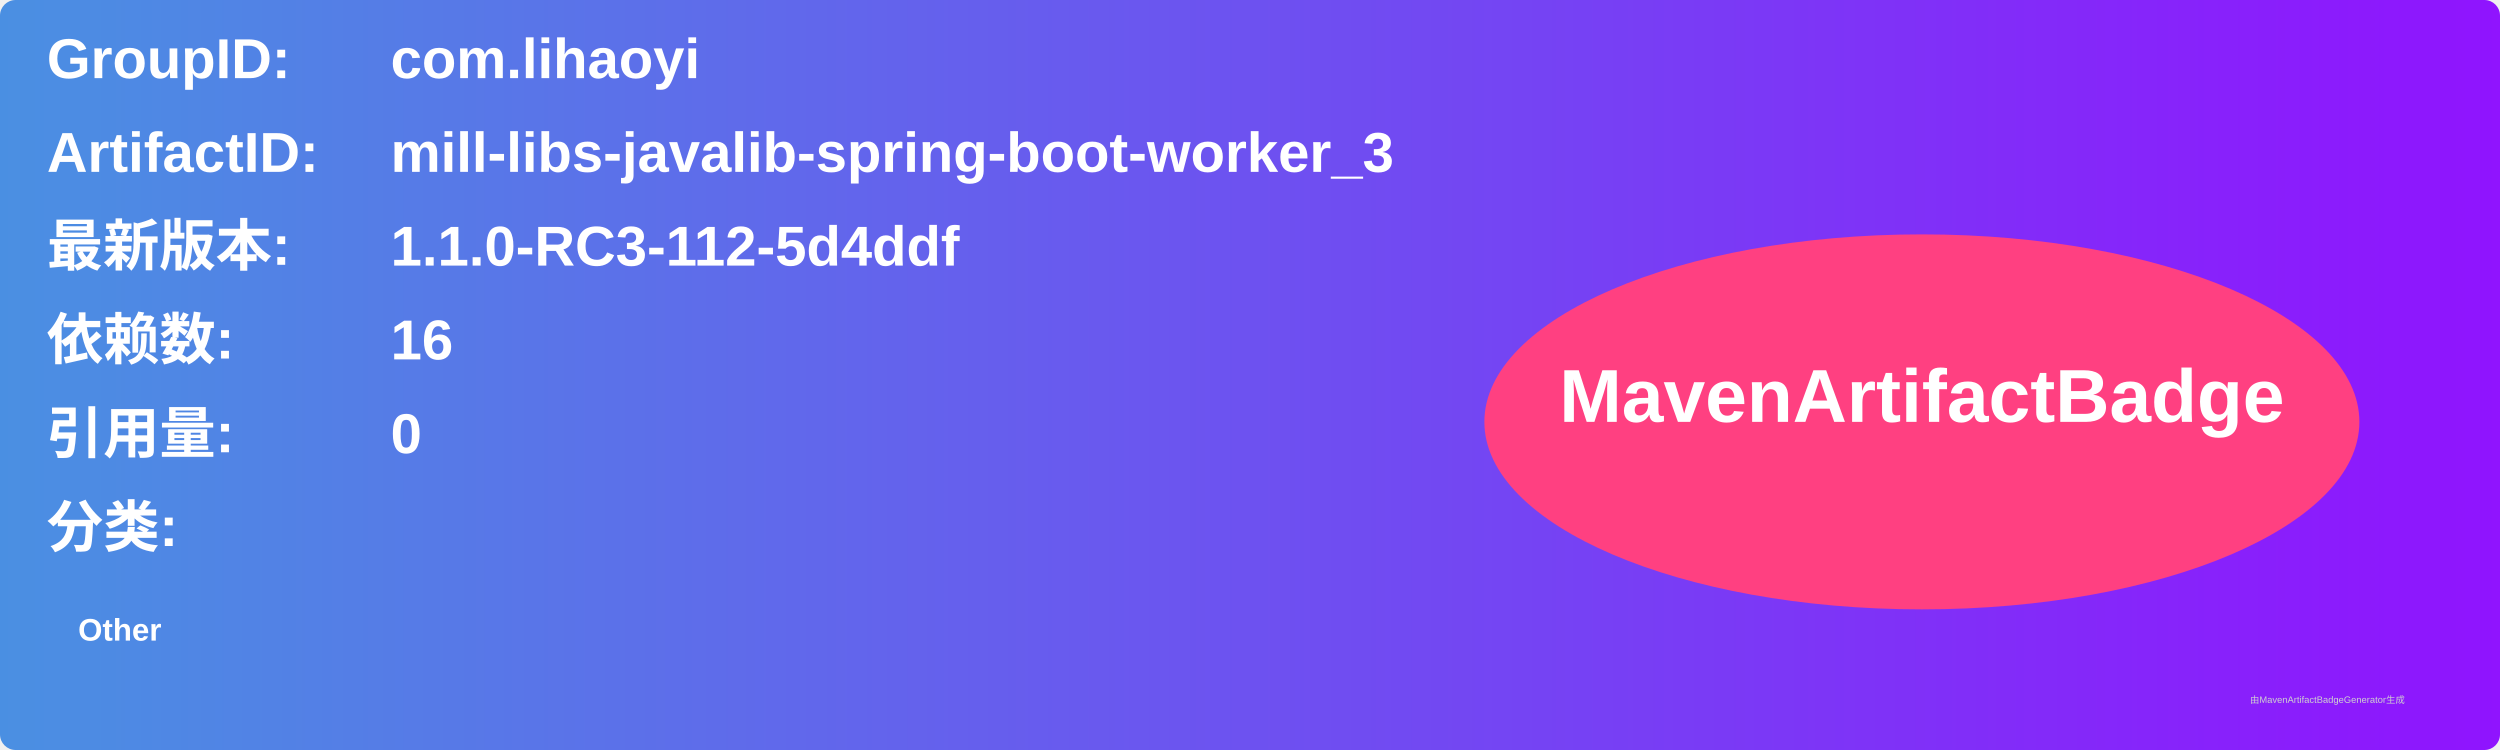
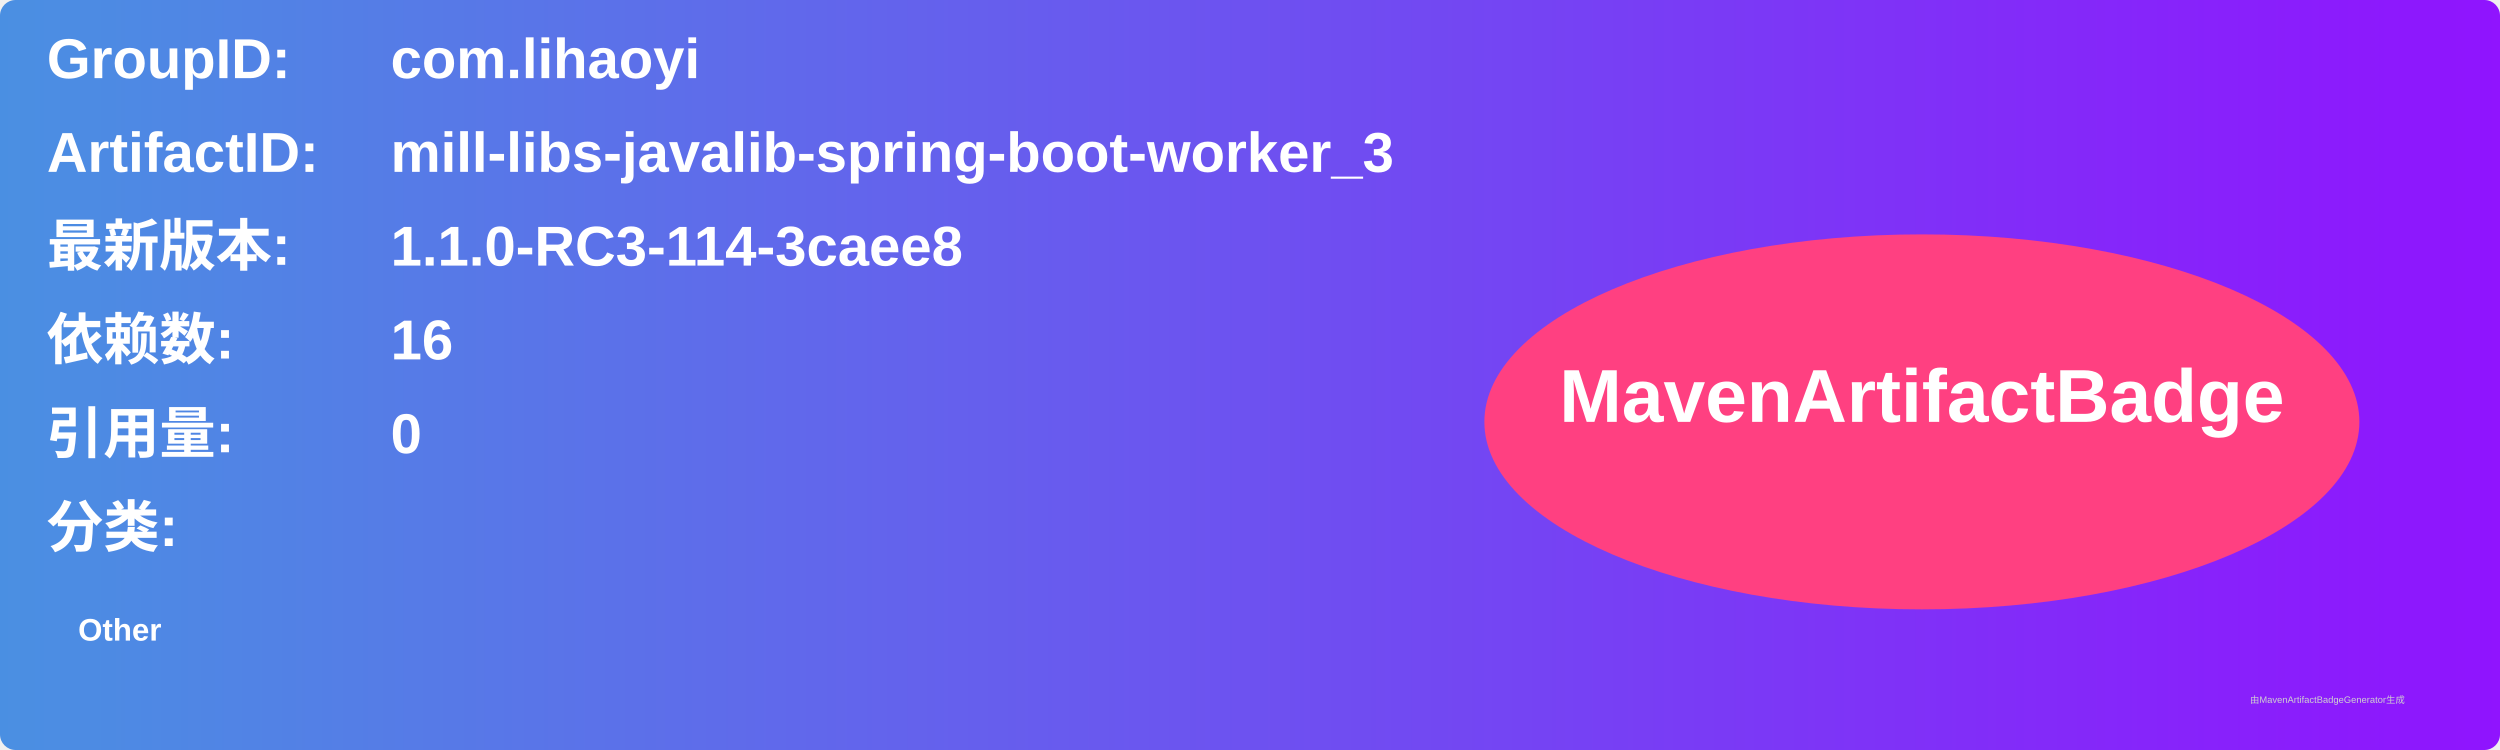
<svg xmlns="http://www.w3.org/2000/svg" width="800" height="240" viewBox="0 0 800 240">
  <linearGradient id="grad" x1="0%" y1="0%" x2="100%" y2="0%">
    <stop offset="0%" stop-color="#4a90e2" />
    <stop offset="100%" stop-color="#9013fe" />
  </linearGradient>
  <rect width="100%" height="100%" rx="5" ry="5" fill="url(#grad)" />
  <g transform="translate(15, 15)">
    <text x="0" y="10" font-family="Arial" font-size="18" fill="white" font-weight="bold" width="260">GroupID:</text>
    <text x="110" y="10" font-family="Arial" font-size="18" fill="white" font-weight="bold" width="460">com.lihaoyi</text>
    <text x="0" y="40" font-family="Arial" font-size="18" fill="white" font-weight="bold" width="260">ArtifactID:</text>
    <text x="110" y="40" font-family="Arial" font-size="18" fill="white" font-weight="bold" width="460">mill-libs-javalib-spring-boot-worker_3</text>
    <text x="0" y="70" font-family="Arial" font-size="18" fill="white" font-weight="bold">最新版本:</text>
    <text x="110" y="70" font-family="Arial" font-size="18" fill="white" font-weight="bold">
-       <tspan font-weight="bold">1.1.0-RC3-112-5d4ddf</tspan>
+       <tspan font-weight="bold">1.1.0-RC3-114-3caee8</tspan>
    </text>
    <text x="0" y="100" font-family="Arial" font-size="18" fill="white" font-weight="bold">依赖数: </text>
    <text x="110" y="100" font-family="Arial" font-size="18" fill="white">
      <tspan font-weight="bold">16</tspan>
    </text>
    <text x="0" y="130" font-family="Arial" font-size="18" fill="white" font-weight="bold">引用量: </text>
    <text x="110" y="130" font-family="Arial" font-size="18" fill="white">
      <tspan font-weight="bold">0</tspan>
    </text>
    <text x="0" y="160" font-family="Arial" font-size="18" fill="white" font-weight="bold">分类:</text>
    <text x="10" y="190" font-family="Arial" font-size="10" fill="white">
      <tspan font-weight="bold">Other</tspan>
    </text>
    <ellipse cx="600" cy="120" rx="140" ry="60" fill="#ff4081" />
    <text x="600" y="120" text-anchor="middle" font-family="Arial" font-size="24" fill="white" font-weight="bold">MavenArtifactBadge</text>
  </g>
  <text x="720" y="225" font-family="Arial" font-size="3" fill="#d0d0d0">由MavenArtifactBadgeGenerator生成</text>
</svg>
